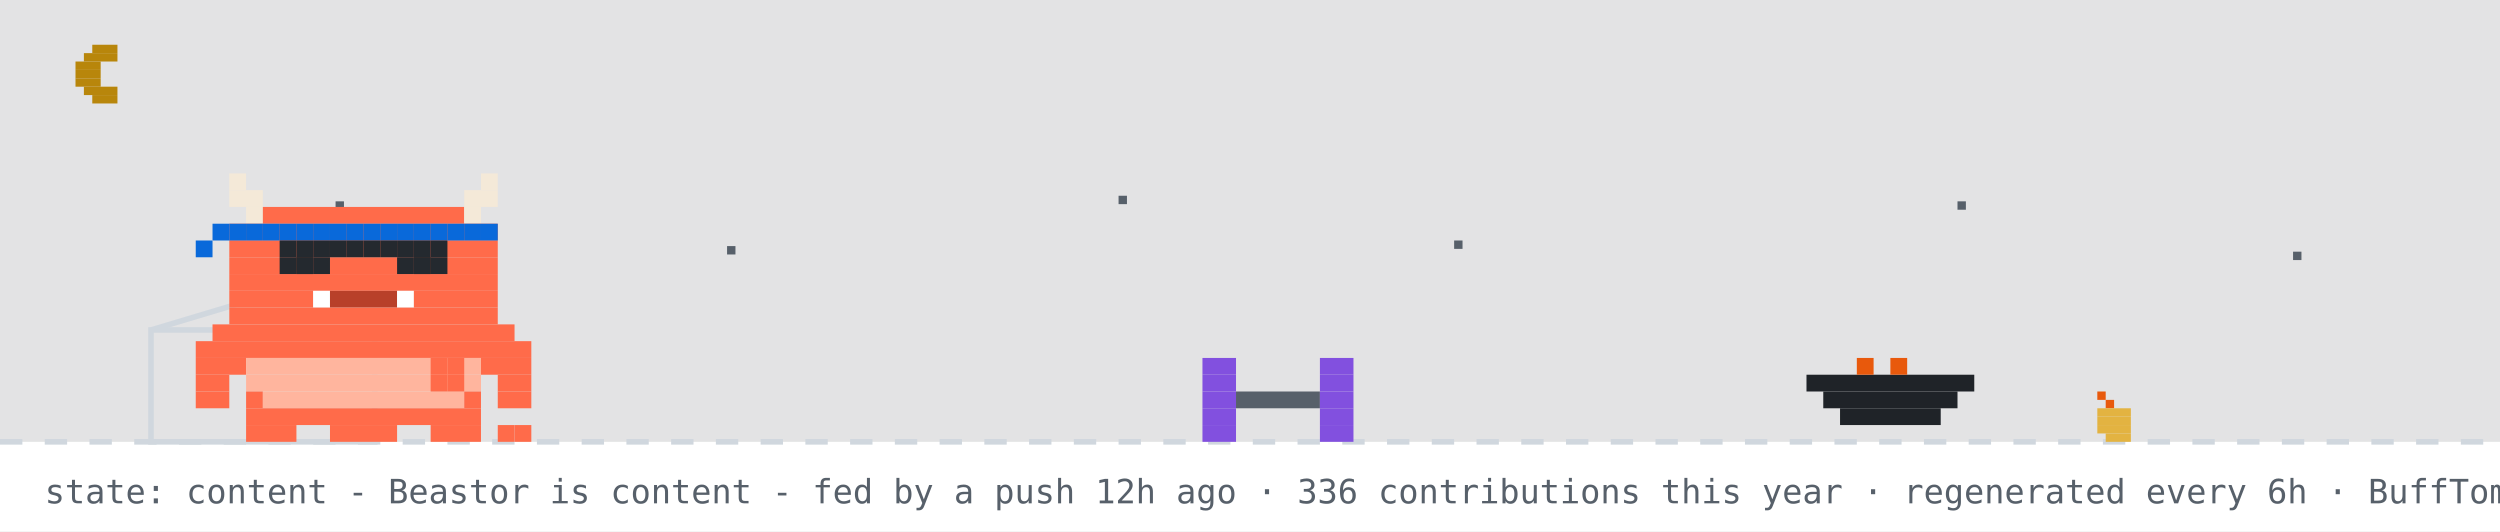
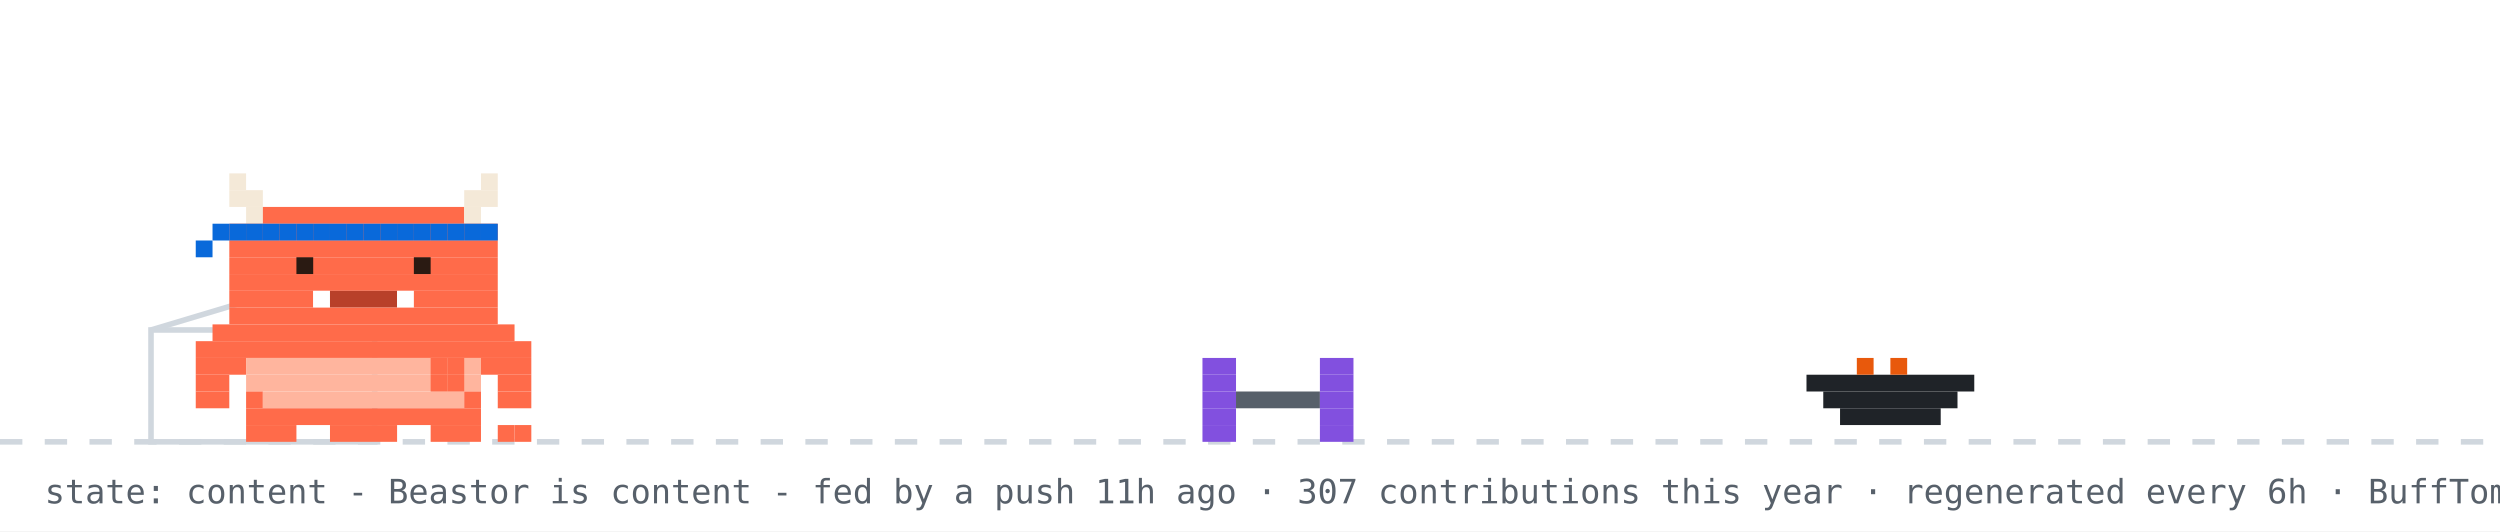
<svg xmlns="http://www.w3.org/2000/svg" width="894" height="190" viewBox="0 0 894 190" role="img" aria-label="Beastor: content">
  <rect width="894" height="190" fill="#ffffff" />
-   <rect width="894" height="158" fill="#0d1117" opacity="0.12" />
-   <rect x="33" y="16" width="9" height="3" fill="#b8860b" />
-   <rect x="30" y="19" width="12" height="3" fill="#b8860b" />
-   <rect x="27" y="22" width="9" height="3" fill="#b8860b" />
-   <rect x="27" y="25" width="9" height="3" fill="#b8860b" />
-   <rect x="27" y="28" width="9" height="3" fill="#b8860b" />
-   <rect x="30" y="31" width="12" height="3" fill="#b8860b" />
-   <rect x="33" y="34" width="9" height="3" fill="#b8860b" />
-   <rect x="120" y="72" width="3" height="3" fill="#57606a">
-     <animate attributeName="opacity" values="1;0.2;1" dur="2.2s" begin="0s" repeatCount="indefinite" />
-   </rect>
-   <rect x="260" y="88" width="3" height="3" fill="#57606a">
-     <animate attributeName="opacity" values="1;0.2;1" dur="2.2s" begin="0.7s" repeatCount="indefinite" />
-   </rect>
-   <rect x="400" y="70" width="3" height="3" fill="#57606a">
-     <animate attributeName="opacity" values="1;0.2;1" dur="2.2s" begin="1.3s" repeatCount="indefinite" />
-   </rect>
-   <rect x="520" y="86" width="3" height="3" fill="#57606a">
-     <animate attributeName="opacity" values="1;0.2;1" dur="2.2s" begin="0.4s" repeatCount="indefinite" />
-   </rect>
-   <rect x="700" y="72" width="3" height="3" fill="#57606a">
-     <animate attributeName="opacity" values="1;0.2;1" dur="2.2s" begin="1.7s" repeatCount="indefinite" />
-   </rect>
-   <rect x="820" y="90" width="3" height="3" fill="#57606a">
-     <animate attributeName="opacity" values="1;0.2;1" dur="2.2s" begin="1s" repeatCount="indefinite" />
-   </rect>
  <line x1="0" y1="158" x2="894" y2="158" stroke="#d0d7de" stroke-width="2" stroke-dasharray="8 8" />
-   <rect x="750" y="140" width="3" height="3" fill="#e8590c" />
-   <rect x="753" y="143" width="3" height="3" fill="#e8590c" />
-   <rect x="750" y="146" width="12" height="3" fill="#e3b341" />
-   <rect x="750" y="149" width="12" height="3" fill="#e3b341" />
-   <rect x="750" y="152" width="12" height="3" fill="#e3b341" />
-   <rect x="753" y="155" width="9" height="3" fill="#e3b341" />
  <rect x="54" y="118" width="80" height="40" fill="none" stroke="#d0d7de" stroke-width="2" />
  <line x1="54" y1="118" x2="94" y2="106" stroke="#d0d7de" stroke-width="2" />
  <g transform="translate(430,0)">
    <g>
      <animateTransform attributeName="transform" type="translate" values="0 0;0 0;52 -10;52 0;52 0;0 0" keyTimes="0;0.660;0.690;0.780;0.860;1" dur="32s" begin="7s" repeatCount="indefinite" />
      <rect x="0" y="128" width="12" height="6" fill="#8250df" />
      <rect x="42" y="128" width="12" height="6" fill="#8250df" />
      <rect x="0" y="134" width="12" height="6" fill="#8250df" />
      <rect x="42" y="134" width="12" height="6" fill="#8250df" />
      <rect x="0" y="140" width="12" height="6" fill="#8250df" />
      <rect x="12" y="140" width="30" height="6" fill="#57606a" />
      <rect x="42" y="140" width="12" height="6" fill="#8250df" />
      <rect x="0" y="146" width="12" height="6" fill="#8250df" />
      <rect x="42" y="146" width="12" height="6" fill="#8250df" />
      <rect x="0" y="152" width="12" height="6" fill="#8250df" />
      <rect x="42" y="152" width="12" height="6" fill="#8250df" />
    </g>
  </g>
  <rect x="646" y="134" width="60" height="6" fill="#1f2328" />
  <rect x="652" y="140" width="48" height="6" fill="#1f2328" />
  <rect x="658" y="146" width="36" height="6" fill="#1f2328" />
  <rect x="664" y="128" width="6" height="6" fill="#e8590c" />
  <rect x="676" y="128" width="6" height="6" fill="#e8590c" />
  <g transform="translate(70,0)">
    <animateTransform attributeName="transform" type="translate" values="70 0;500 0;500 0;320 0;320 0;70 0;70 0" keyTimes="0;0.12;0.35;0.45;0.62;0.82;1" dur="32s" begin="7s" repeatCount="indefinite" />
    <g>
      <animateTransform attributeName="transform" type="translate" values="0 0;0 -3;0 0" dur="0.7s" repeatCount="indefinite" />
      <rect x="0" y="122" width="120" height="6" fill="#FF6B4A" />
      <rect x="0" y="128" width="18" height="6" fill="#FF6B4A" />
      <rect x="18" y="128" width="84" height="6" fill="#FFB59E" />
      <rect x="102" y="128" width="18" height="6" fill="#FF6B4A" />
      <rect x="0" y="134" width="12" height="6" fill="#FF6B4A" />
      <rect x="18" y="134" width="84" height="6" fill="#FFB59E" />
      <rect x="108" y="134" width="12" height="6" fill="#FF6B4A" />
      <rect x="0" y="140" width="12" height="6" fill="#FF6B4A" />
      <rect x="18" y="140" width="6" height="6" fill="#FF6B4A" />
      <rect x="24" y="140" width="72" height="6" fill="#FFB59E" />
      <rect x="96" y="140" width="6" height="6" fill="#FF6B4A" />
      <rect x="108" y="140" width="12" height="6" fill="#FF6B4A" />
      <rect x="18" y="146" width="84" height="6" fill="#FF6B4A" />
      <rect x="18" y="152" width="18" height="6" fill="#FF6B4A" />
      <rect x="48" y="152" width="24" height="6" fill="#FF6B4A" />
      <rect x="84" y="152" width="18" height="6" fill="#FF6B4A" />
      <g>
        <animate attributeName="opacity" values="1;0;1" keyTimes="0;0.5;1" calcMode="discrete" dur="1.4s" repeatCount="indefinite" />
        <rect x="108" y="152" width="6" height="6" fill="#FF6B4A" />
        <rect x="114" y="152" width="6" height="6" fill="#FF6B4A" />
      </g>
      <g opacity="0">
        <animate attributeName="opacity" values="0;1;0" keyTimes="0;0.5;1" calcMode="discrete" dur="1.4s" repeatCount="indefinite" />
        <rect x="108" y="152" width="6" height="6" fill="#FF6B4A" />
        <rect x="114" y="146" width="6" height="6" fill="#FF6B4A" />
      </g>
      <g>
        <animate attributeName="opacity" values="1;1;0;0;1" keyTimes="0;0.660;0.720;0.780;1" calcMode="discrete" dur="32s" begin="7s" repeatCount="indefinite" />
        <rect x="84" y="128" width="6" height="6" fill="#FF6B4A" />
        <rect x="90" y="128" width="6" height="6" fill="#FF6B4A" />
        <rect x="84" y="134" width="6" height="6" fill="#FF6B4A" />
        <rect x="90" y="134" width="6" height="6" fill="#FF6B4A" />
      </g>
      <g opacity="0">
        <animate attributeName="opacity" values="0;0;1;1;0" keyTimes="0;0.660;0.720;0.780;1" calcMode="discrete" dur="32s" begin="7s" repeatCount="indefinite" />
        <rect x="96" y="134" width="6" height="6" fill="#FF6B4A" />
        <rect x="102" y="134" width="6" height="6" fill="#FF6B4A" />
        <rect x="108" y="134" width="6" height="6" fill="#FF6B4A" />
        <rect x="114" y="134" width="6" height="6" fill="#FF6B4A" />
        <rect x="114" y="128" width="6" height="6" fill="#FF6B4A" />
      </g>
      <g>
        <animateTransform attributeName="transform" type="translate" values="0 0;0 0;0 8;0 0;0 8;0 0;0 8;0 0;0 0" keyTimes="0.000;0.150;0.180;0.210;0.240;0.270;0.300;0.330;1.000" dur="32s" begin="7s" repeatCount="indefinite" />
        <rect x="12" y="62" width="6" height="6" fill="#F4E9D8" />
        <rect x="102" y="62" width="6" height="6" fill="#F4E9D8" />
        <rect x="12" y="68" width="12" height="6" fill="#F4E9D8" />
        <rect x="96" y="68" width="12" height="6" fill="#F4E9D8" />
        <rect x="18" y="74" width="6" height="6" fill="#F4E9D8" />
        <rect x="24" y="74" width="72" height="6" fill="#FF6B4A" />
        <rect x="96" y="74" width="6" height="6" fill="#F4E9D8" />
        <rect x="12" y="80" width="96" height="6" fill="#FF6B4A" />
        <rect x="12" y="86" width="96" height="6" fill="#FF6B4A" />
        <rect x="12" y="92" width="96" height="6" fill="#FF6B4A" />
        <rect x="12" y="98" width="96" height="6" fill="#FF6B4A" />
        <rect x="12" y="104" width="30" height="6" fill="#FF6B4A" />
        <rect x="42" y="104" width="6" height="6" fill="#FFFFFF" />
        <rect x="48" y="104" width="24" height="6" fill="#B8402A" />
        <rect x="72" y="104" width="6" height="6" fill="#FFFFFF" />
        <rect x="78" y="104" width="30" height="6" fill="#FF6B4A" />
        <rect x="12" y="110" width="96" height="6" fill="#FF6B4A" />
        <rect x="6" y="116" width="108" height="6" fill="#FF6B4A" />
        <rect x="12" y="80" width="6" height="6" fill="#0969da" />
        <rect x="18" y="80" width="6" height="6" fill="#0969da" />
        <rect x="24" y="80" width="6" height="6" fill="#0969da" />
        <rect x="30" y="80" width="6" height="6" fill="#0969da" />
        <rect x="36" y="80" width="6" height="6" fill="#0969da" />
        <rect x="42" y="80" width="6" height="6" fill="#0969da" />
        <rect x="48" y="80" width="6" height="6" fill="#0969da" />
        <rect x="54" y="80" width="6" height="6" fill="#0969da" />
        <rect x="60" y="80" width="6" height="6" fill="#0969da" />
        <rect x="66" y="80" width="6" height="6" fill="#0969da" />
        <rect x="72" y="80" width="6" height="6" fill="#0969da" />
        <rect x="78" y="80" width="6" height="6" fill="#0969da" />
        <rect x="84" y="80" width="6" height="6" fill="#0969da" />
        <rect x="90" y="80" width="6" height="6" fill="#0969da" />
        <rect x="96" y="80" width="6" height="6" fill="#0969da" />
        <rect x="102" y="80" width="6" height="6" fill="#0969da" />
        <rect x="6" y="80" width="6" height="6" fill="#0969da" />
        <rect x="0" y="86" width="6" height="6" fill="#0969da" />
        <g>
          <animate attributeName="opacity" values="1;0;1" keyTimes="0;0.96;1" calcMode="discrete" dur="4.2s" repeatCount="indefinite" />
          <rect x="36" y="92" width="6" height="6" fill="#2A1A12" />
          <rect x="78" y="92" width="6" height="6" fill="#2A1A12" />
        </g>
        <g opacity="0">
          <animate attributeName="opacity" values="0;1;0" keyTimes="0;0.96;1" calcMode="discrete" dur="4.2s" repeatCount="indefinite" />
          <rect x="36" y="92" width="6" height="6" fill="#FF6B4A" />
          <rect x="78" y="92" width="6" height="6" fill="#FF6B4A" />
        </g>
      </g>
      <g opacity="0">
        <animate attributeName="opacity" values="1;1;0;0;1;1" keyTimes="0;0.12;0.13;0.82;0.83;1" calcMode="discrete" dur="32s" begin="7s" repeatCount="indefinite" />
        <g>
          <animate attributeName="opacity" values="1;0;1" calcMode="discrete" dur="0.5s" repeatCount="indefinite" />
          <rect x="108" y="86" width="6" height="6" fill="#FF6B4A" />
          <rect x="114" y="80" width="6" height="6" fill="#FF6B4A" />
          <rect x="114" y="86" width="6" height="6" fill="#FF6B4A" />
        </g>
      </g>
-       <rect x="30" y="86" width="6" height="6" fill="#24292f" />
-       <rect x="30" y="92" width="6" height="6" fill="#24292f" />
-       <rect x="36" y="86" width="6" height="6" fill="#24292f" />
-       <rect x="36" y="92" width="6" height="6" fill="#24292f" />
-       <rect x="42" y="86" width="6" height="6" fill="#24292f" />
-       <rect x="42" y="92" width="6" height="6" fill="#24292f" />
-       <rect x="72" y="86" width="6" height="6" fill="#24292f" />
-       <rect x="72" y="92" width="6" height="6" fill="#24292f" />
-       <rect x="78" y="86" width="6" height="6" fill="#24292f" />
-       <rect x="78" y="92" width="6" height="6" fill="#24292f" />
-       <rect x="84" y="86" width="6" height="6" fill="#24292f" />
-       <rect x="84" y="92" width="6" height="6" fill="#24292f" />
-       <rect x="48" y="86" width="6" height="6" fill="#24292f" />
-       <rect x="54" y="86" width="6" height="6" fill="#24292f" />
-       <rect x="60" y="86" width="6" height="6" fill="#24292f" />
-       <rect x="66" y="86" width="6" height="6" fill="#24292f" />
      <g opacity="0">
        <animateTransform attributeName="transform" type="translate" values="0 0;6 -22" dur="2.6s" begin="0.4s" repeatCount="indefinite" />
        <animate attributeName="opacity" values="0;1;1;0" keyTimes="0;0.2;0.7;1" dur="2.6s" begin="0.4s" repeatCount="indefinite" />
        <rect x="87" y="-12" width="3" height="3" fill="#cf222e" />
        <rect x="93" y="-12" width="3" height="3" fill="#cf222e" />
        <rect x="84" y="-9" width="15" height="3" fill="#cf222e" />
        <rect x="84" y="-6" width="15" height="3" fill="#cf222e" />
        <rect x="87" y="-3" width="9" height="3" fill="#cf222e" />
        <rect x="90" y="0" width="3" height="3" fill="#cf222e" />
      </g>
      <g opacity="0">
        <animateTransform attributeName="transform" type="translate" values="0 0;6 -22" dur="2.6s" begin="1.9s" repeatCount="indefinite" />
        <animate attributeName="opacity" values="0;1;1;0" keyTimes="0;0.2;0.7;1" dur="2.6s" begin="1.9s" repeatCount="indefinite" />
        <rect x="105" y="-24" width="3" height="3" fill="#cf222e" />
        <rect x="111" y="-24" width="3" height="3" fill="#cf222e" />
        <rect x="102" y="-21" width="15" height="3" fill="#cf222e" />
        <rect x="102" y="-18" width="15" height="3" fill="#cf222e" />
        <rect x="105" y="-15" width="9" height="3" fill="#cf222e" />
        <rect x="108" y="-12" width="3" height="3" fill="#cf222e" />
      </g>
    </g>
  </g>
  <g opacity="0">
    <animate attributeName="opacity" values="0;0;1;1;0;0" keyTimes="0;0.07;0.14;0.85;0.96;1" dur="7s" repeatCount="1" fill="freeze" />
    <rect x="60" y="12" width="380" height="46" rx="10" fill="#d0d7de" />
    <polygon points="110,58 130,58 118,74" fill="#d0d7de" />
-     <text x="76" y="31" font-family="monospace" font-size="13" fill="#1f2328">good evening! welcome to yuri's corner</text>
+     <text x="76" y="31" font-family="monospace" font-size="13" fill="#1f2328">good morning! welcome to yuri's corner</text>
    <text x="76" y="48" font-family="monospace" font-size="12" fill="#57606a">scroll down for projects + contact</text>
    <polygon points="230,66 246,66 238,78" fill="#0969da">
      <animateTransform attributeName="transform" type="translate" values="0 0;0 6;0 0" dur="0.8s" repeatCount="indefinite" />
    </polygon>
  </g>
  <g opacity="0">
    <animate attributeName="opacity" values="0;0;1;1;0;0" keyTimes="0;0.000;0.040;0.433;0.473;1" dur="18s" begin="5s" repeatCount="indefinite" />
    <rect x="711.6" y="14" width="166.4" height="30" rx="9" fill="#d0d7de" />
    <polygon points="737.6,44 755.6,44 744.6,54" fill="#d0d7de" />
    <text x="722.6" y="33" font-family="monospace" font-size="12" fill="#1f2328">featured projects ↓</text>
  </g>
  <g opacity="0">
    <animate attributeName="opacity" values="0;0;1;1;0;0" keyTimes="0;0.500;0.540;0.933;0.973;1" dur="18s" begin="5s" repeatCount="indefinite" />
    <rect x="696.4" y="14" width="181.6" height="30" rx="9" fill="#d0d7de" />
    <polygon points="722.4,44 740.4,44 729.4,54" fill="#d0d7de" />
    <text x="707.4" y="33" font-family="monospace" font-size="12" fill="#1f2328">live stats + graphs ↓</text>
  </g>
-   <text x="16" y="180" font-family="monospace" font-size="12" fill="#57606a">state: content - Beastor is content - fed by a push 12h ago · 336 contributions this year · regenerated every 6h · BuffTomo, based on YourTomo by prsdx</text>
+   <text x="16" y="180" font-family="monospace" font-size="12" fill="#57606a">state: content - Beastor is content - fed by a push 11h ago · 307 contributions this year · regenerated every 6h · BuffTomo, based on YourTomo by prsdx</text>
</svg>
